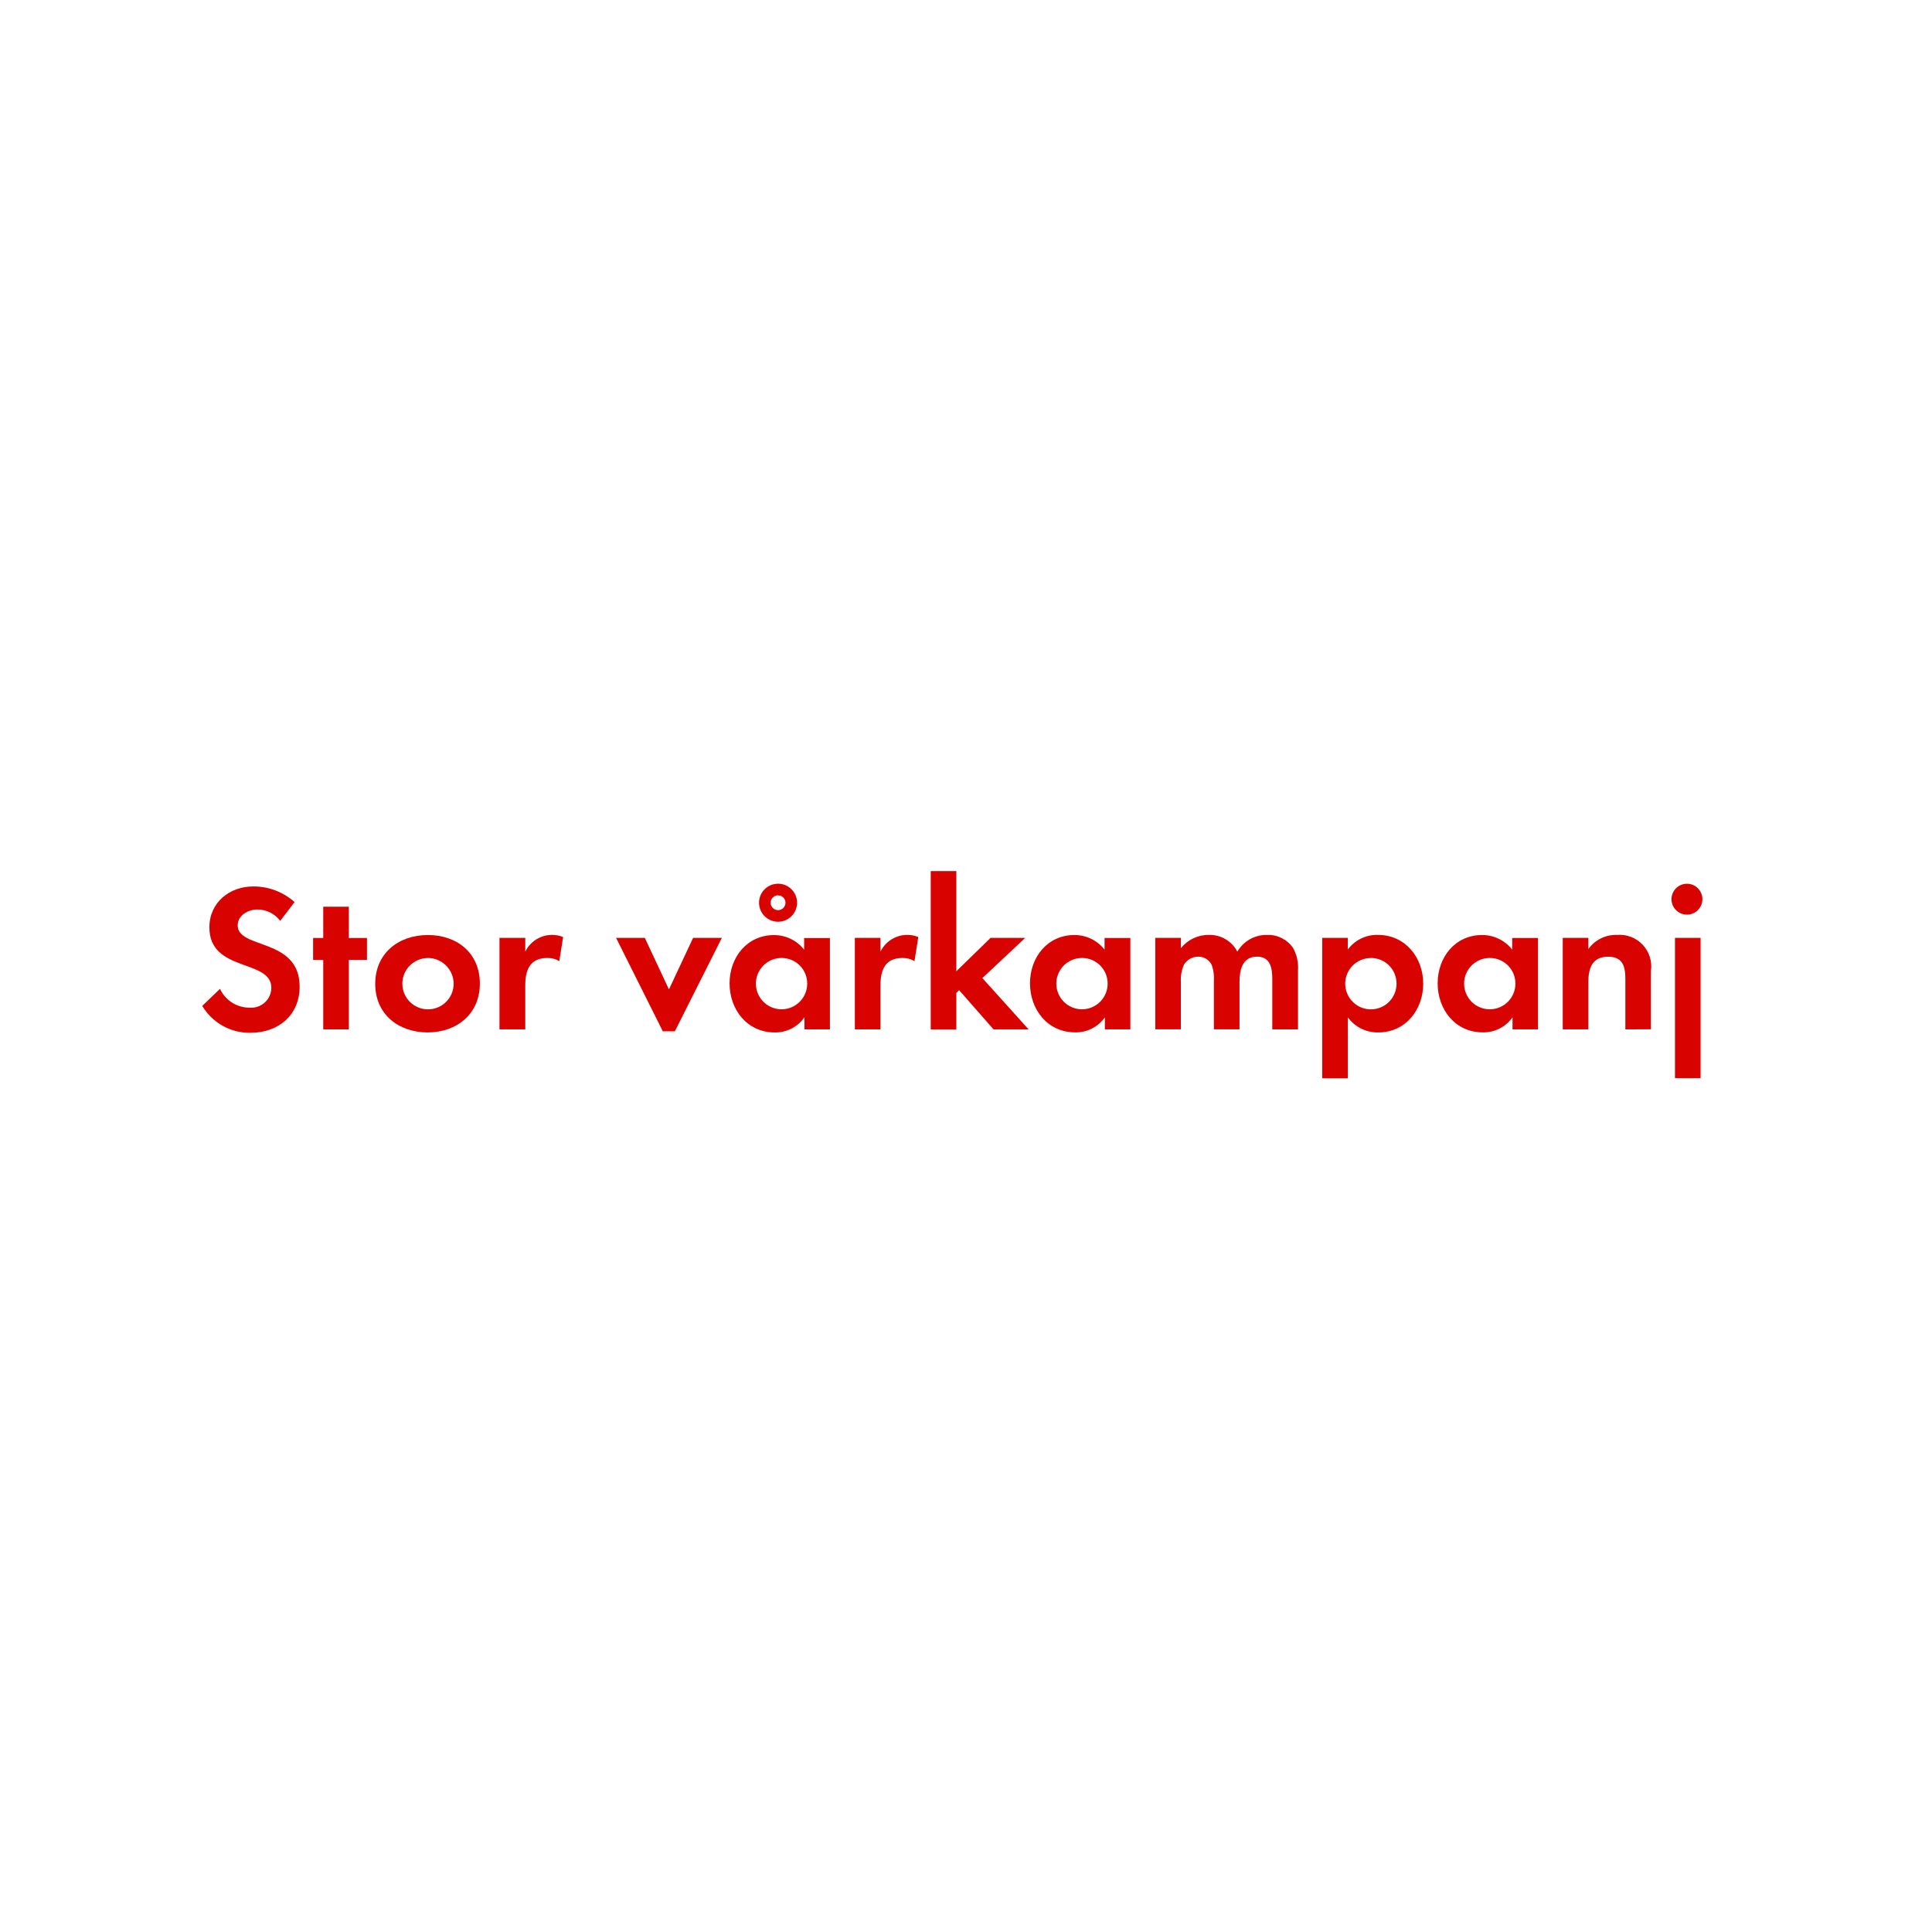
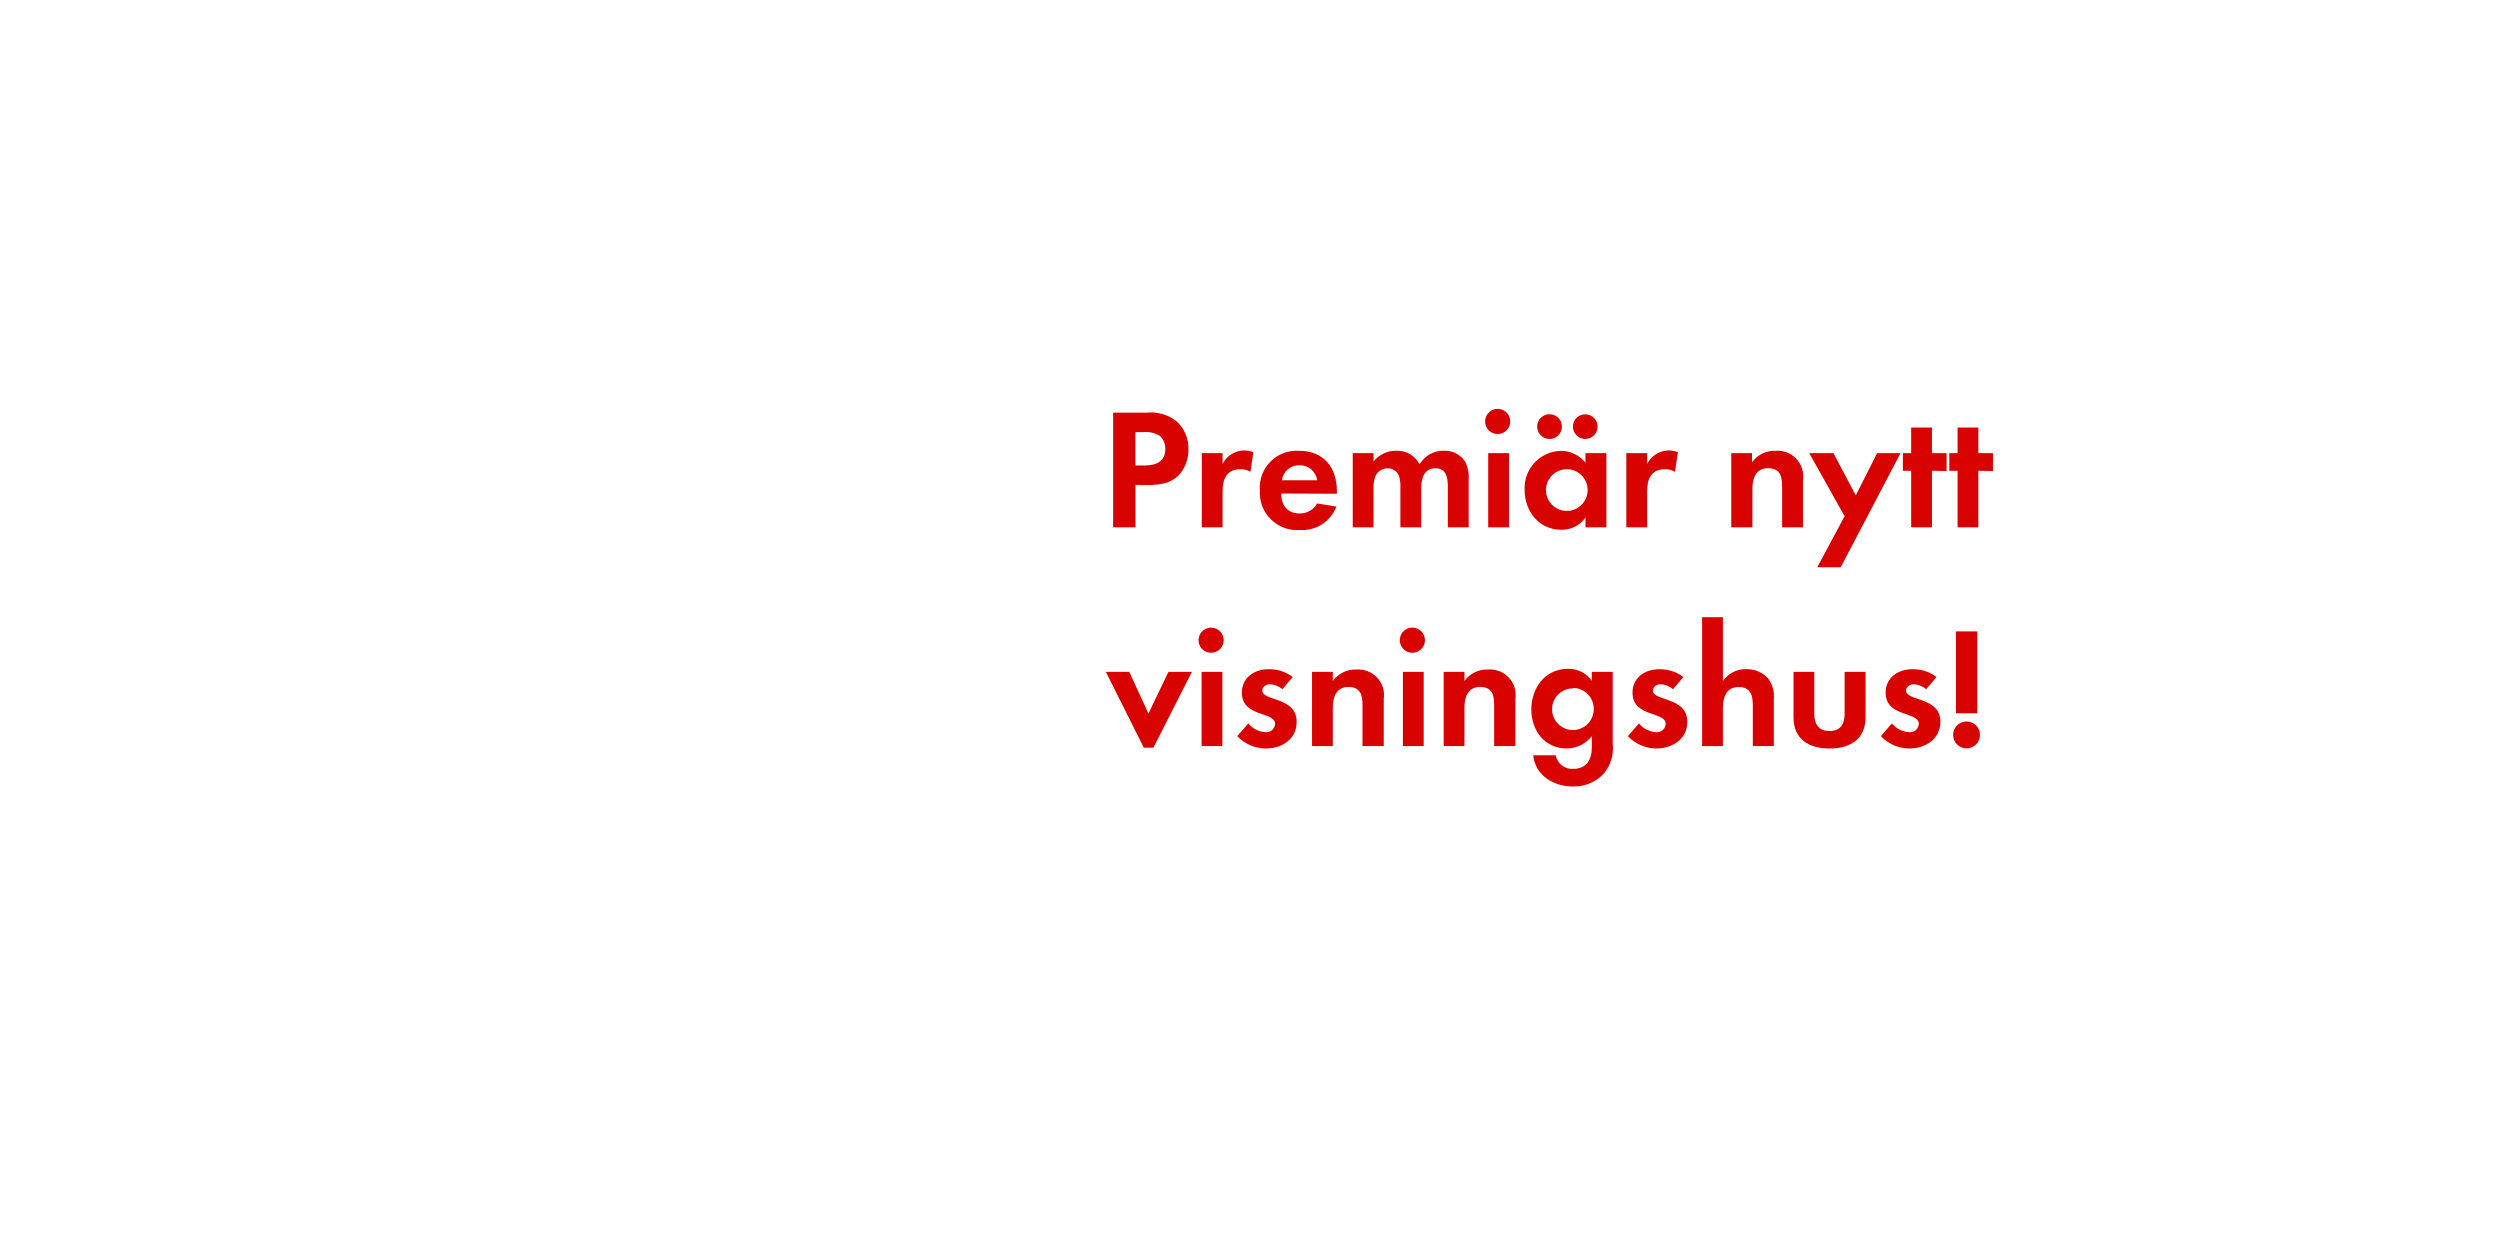
- <svg xmlns="http://www.w3.org/2000/svg" id="Layer_1" data-name="Layer 1" viewBox="0 0 320 320">
+ <svg xmlns="http://www.w3.org/2000/svg" id="Layer_1" data-name="Layer 1" viewBox="0 0 320 160">
  <defs>
    <style>.cls-1{fill:#d80201;}</style>
  </defs>
-   <path class="cls-1" d="M41.5,171.06a9.09,9.09,0,0,1-8-4.45l2.94-2.83a5.35,5.35,0,0,0,4.9,3.12,3.32,3.32,0,0,0,3.6-3.29c0-4.8-10.26-2.52-10.26-10,0-4.13,3.33-6.79,7.28-6.79a10.24,10.24,0,0,1,6.83,2.59l-2.38,3.12a4.72,4.72,0,0,0-3.78-1.89c-1.5,0-3.26.94-3.26,2.63,0,4,10.26,2,10.26,10.15C49.63,168.12,46.13,171.06,41.5,171.06Z" />
-   <path class="cls-1" d="M57.78,159V170.5H53.54V159H51.86v-3.64h1.68v-5.18h4.24v5.18h3V159Z" />
-   <path class="cls-1" d="M70.83,171c-4.83,0-8.68-3-8.68-8.05s3.85-8.08,8.72-8.08,8.61,3,8.61,8.05S75.63,171,70.83,171Zm0-12.32a4.25,4.25,0,1,0,4.31,4.27A4.29,4.29,0,0,0,70.8,158.67Z" />
-   <path class="cls-1" d="M92.64,159.19a3.74,3.74,0,0,0-2-.52c-2.87,0-3.64,2-3.64,4.55v7.28H82.73V155.34H87v2.28a4.94,4.94,0,0,1,6.27-2.42Z" />
-   <path class="cls-1" d="M111.78,170.81h-2l-7.74-15.47h4.76l4,8.54,4-8.54h4.76Z" />
-   <path class="cls-1" d="M133.24,170.5v-2A5.86,5.86,0,0,1,128.3,171c-4.55,0-7.46-3.78-7.46-8.12s2.91-8,7.35-8a6.32,6.32,0,0,1,5,2.42v-1.93h4.27V170.5Zm-3.78-11.83a4.25,4.25,0,1,0,4.24,4.24A4.23,4.23,0,0,0,129.46,158.67Zm-.59-6a3.15,3.15,0,1,1,0-6.3,3.15,3.15,0,0,1,0,6.3Zm0-4.38a1.23,1.23,0,1,0,1.23,1.23A1.2,1.2,0,0,0,128.86,148.31Z" />
-   <path class="cls-1" d="M151.47,159.19a3.74,3.74,0,0,0-2-.52c-2.87,0-3.64,2-3.64,4.55v7.28h-4.24V155.34h4.24v2.28a4.94,4.94,0,0,1,6.27-2.42Z" />
-   <path class="cls-1" d="M164.56,170.5,158.86,164l-.46.46v6.06h-4.24V144.28h4.24v16.59l5.67-5.53h5.74L162.71,162l7.67,8.51Z" />
-   <path class="cls-1" d="M183,170.5v-2a5.86,5.86,0,0,1-4.94,2.49c-4.55,0-7.46-3.78-7.46-8.12s2.91-8,7.35-8a6.32,6.32,0,0,1,5,2.42v-1.93h4.27V170.5Zm-3.78-11.83a4.25,4.25,0,1,0,4.24,4.24A4.23,4.23,0,0,0,179.26,158.67Z" />
-   <path class="cls-1" d="M210.73,170.5v-8.3c0-1.79-.28-3.75-2.52-3.75-2.49,0-2.91,2.28-2.91,4.27v7.77h-4.24v-8.05a6.75,6.75,0,0,0-.32-2.52,2.45,2.45,0,0,0-2.28-1.47,2.76,2.76,0,0,0-2.38,1.37,6.29,6.29,0,0,0-.49,2.9v7.77h-4.24V155.34h4.24v1.72a5.82,5.82,0,0,1,4.62-2.21,5.15,5.15,0,0,1,4.73,2.77,5.61,5.61,0,0,1,5-2.77,5,5,0,0,1,4.24,2.17,6.68,6.68,0,0,1,.81,3.68v9.8Z" />
-   <path class="cls-1" d="M228.33,171a6.06,6.06,0,0,1-5.08-2.49v10.08H219V155.34h4.24v1.93a6,6,0,0,1,5-2.42c4.52,0,7.49,3.75,7.49,8.08S232.78,171,228.33,171Zm-1.26-12.32a4.25,4.25,0,1,0,4.24,4.24A4.23,4.23,0,0,0,227.07,158.67Z" />
-   <path class="cls-1" d="M250.52,170.5v-2a5.86,5.86,0,0,1-4.94,2.49c-4.55,0-7.46-3.78-7.46-8.12s2.91-8,7.35-8a6.32,6.32,0,0,1,5,2.42v-1.93h4.27V170.5Zm-3.78-11.83A4.25,4.25,0,1,0,251,162.9,4.23,4.23,0,0,0,246.74,158.67Z" />
-   <path class="cls-1" d="M269.21,170.5v-8.4c0-2.06-.46-3.64-2.87-3.64-2.63,0-3.26,1.93-3.26,4.2v7.84h-4.24V155.34h4.24v1.86a5.59,5.59,0,0,1,4.76-2.35,5.23,5.23,0,0,1,5.6,6v9.63Z" />
-   <path class="cls-1" d="M279.57,151.49a2.56,2.56,0,1,1,0-5.11,2.56,2.56,0,0,1,0,5.11Zm-2.14,27.09V155.34h4.24v23.24Z" />
+   <path class="cls-1" d="M150.93,60.77c-1.43,1.54-3.67,1.3-5.59,1.3V67.5h-2.86V52.82h4.27a5.32,5.32,0,0,1,3.87,1.12,4.67,4.67,0,0,1,1.5,3.54A4.82,4.82,0,0,1,150.93,60.77Zm-2.51-5a3.42,3.42,0,0,0-2.09-.46h-1v4.27h1.17c1.43,0,2.66-.46,2.66-2.11A2.18,2.18,0,0,0,148.43,55.77Z" />
+   <path class="cls-1" d="M160.06,60.39a2.36,2.36,0,0,0-1.28-.33c-1.8,0-2.29,1.28-2.29,2.86V67.5h-2.66V58h2.66V59.4a3.11,3.11,0,0,1,3.94-1.52Z" />
+   <path class="cls-1" d="M164,63.17c0,1.47.75,2.55,2.33,2.55a2.5,2.5,0,0,0,2.27-1.28l2.46.4a4.67,4.67,0,0,1-4.69,3,4.78,4.78,0,0,1-5.11-5.08,4.72,4.72,0,0,1,5-5.06c3.15,0,4.86,2.11,4.86,5.15v.35Zm2.31-3.61a2.16,2.16,0,0,0-2.22,1.91h4.51A2.21,2.21,0,0,0,166.29,59.56Z" />
+   <path class="cls-1" d="M185.32,67.5V62.29c0-1.12-.18-2.35-1.58-2.35-1.56,0-1.83,1.43-1.83,2.68V67.5h-2.66V62.44a4.24,4.24,0,0,0-.2-1.58,1.54,1.54,0,0,0-1.43-.92,1.74,1.74,0,0,0-1.5.86,4,4,0,0,0-.31,1.83V67.5h-2.66V58h2.66v1.08a3.66,3.66,0,0,1,2.9-1.39,3.24,3.24,0,0,1,3,1.74,3.52,3.52,0,0,1,3.12-1.74A3.13,3.13,0,0,1,187.48,59a4.19,4.19,0,0,1,.51,2.31V67.5Z" />
+   <path class="cls-1" d="M191.83,55.55a1.61,1.61,0,1,1,0-3.21,1.61,1.61,0,0,1,0,3.21ZM190.49,67.5V58h2.66V67.5Z" />
+   <path class="cls-1" d="M202.94,67.5V66.25a3.68,3.68,0,0,1-3.1,1.56c-2.86,0-4.69-2.38-4.69-5.1a4.76,4.76,0,0,1,4.62-5,4,4,0,0,1,3.17,1.52V58h2.68V67.5Zm-4.6-11.31a1.58,1.58,0,0,1,0-3.17,1.58,1.58,0,1,1,0,3.17Zm2.22,3.87a2.67,2.67,0,1,0,2.66,2.66A2.66,2.66,0,0,0,200.56,60.06Zm2.35-3.87a1.61,1.61,0,0,1-1.58-1.58,1.58,1.58,0,1,1,1.58,1.58Z" />
+   <path class="cls-1" d="M214.4,60.39a2.36,2.36,0,0,0-1.28-.33c-1.8,0-2.29,1.28-2.29,2.86V67.5h-2.66V58h2.66V59.4a3.11,3.11,0,0,1,3.94-1.52Z" />
+   <path class="cls-1" d="M228.11,67.5V62.22c0-1.3-.29-2.29-1.8-2.29s-2,1.21-2,2.64V67.5H221.6V58h2.66v1.17a3.52,3.52,0,0,1,3-1.47,3.29,3.29,0,0,1,3.52,3.78V67.5Z" />
+   <path class="cls-1" d="M235.61,72.61h-3l3.5-6.54L231.58,58h3.1l2.86,5.41L240.27,58h3Z" />
+   <path class="cls-1" d="M247.29,60.26V67.5h-2.66V60.26h-1.06V58h1.06V54.72h2.66V58h1.87v2.29Z" />
+   <path class="cls-1" d="M253.23,60.26V67.5h-2.66V60.26h-1.06V58h1.06V54.72h2.66V58h1.87v2.29Z" />
+   <path class="cls-1" d="M147.64,95.7h-1.23L141.55,86h3L147,91.34,149.56,86h3Z" />
+   <path class="cls-1" d="M155.15,83.55a1.61,1.61,0,1,1,0-3.21,1.61,1.61,0,0,1,0,3.21ZM153.8,95.5V86h2.66V95.5Z" />
+   <path class="cls-1" d="M162,95.81a5.07,5.07,0,0,1-3.63-1.58l1.41-1.63A3.1,3.1,0,0,0,162,93.72a1.12,1.12,0,0,0,1.21-1.06c0-1.63-4.25-.81-4.25-4,0-1.94,1.61-3,3.41-3a4.91,4.91,0,0,1,3.1,1l-1.32,1.56a2.65,2.65,0,0,0-1.58-.64c-.46,0-1,.29-1,.81,0,1.39,4.4.77,4.4,4C166,94.62,164.06,95.81,162,95.81Z" />
+   <path class="cls-1" d="M174.4,95.5V90.22c0-1.3-.29-2.29-1.8-2.29s-2,1.21-2,2.64V95.5h-2.66V86h2.66v1.17a3.52,3.52,0,0,1,3-1.47,3.29,3.29,0,0,1,3.52,3.78V95.5Z" />
+   <path class="cls-1" d="M180.91,83.55a1.61,1.61,0,1,1,0-3.21,1.61,1.61,0,0,1,0,3.21ZM179.57,95.5V86h2.66V95.5Z" />
+   <path class="cls-1" d="M191.25,95.5V90.22c0-1.3-.29-2.29-1.8-2.29s-2,1.21-2,2.64V95.5h-2.66V86h2.66v1.17a3.52,3.52,0,0,1,3-1.47,3.29,3.29,0,0,1,3.52,3.78V95.5Z" />
+   <path class="cls-1" d="M205.31,99a5.2,5.2,0,0,1-4,1.67c-2.44,0-4.8-1.41-5.06-4h2.88a2.12,2.12,0,0,0,2.27,1.74c1.67,0,2.35-1.17,2.35-2.71V94.22a4,4,0,0,1-3.21,1.58c-2.82,0-4.53-2.27-4.53-5s1.76-5.19,4.66-5.19a3.57,3.57,0,0,1,3.08,1.54V86h2.68v9.18A5.13,5.13,0,0,1,205.31,99Zm-3.94-10.89A2.67,2.67,0,1,0,204,90.73,2.66,2.66,0,0,0,201.37,88.06Z" />
+   <path class="cls-1" d="M212,95.81a5.07,5.07,0,0,1-3.63-1.58l1.41-1.63A3.09,3.09,0,0,0,212,93.72a1.12,1.12,0,0,0,1.21-1.06c0-1.63-4.25-.81-4.25-4,0-1.94,1.61-3,3.41-3a4.91,4.91,0,0,1,3.1,1l-1.32,1.56a2.65,2.65,0,0,0-1.58-.64c-.46,0-1,.29-1,.81,0,1.39,4.4.77,4.4,4C216,94.62,214,95.81,212,95.81Z" />
+   <path class="cls-1" d="M224.36,95.5V90.29c0-1.32-.29-2.35-1.83-2.35s-2,1.28-2,2.68V95.5h-2.66V79h2.66v8.19a3.47,3.47,0,0,1,3-1.54,3.64,3.64,0,0,1,2.77,1.17,3.78,3.78,0,0,1,.75,2.68v6Z" />
+   <path class="cls-1" d="M234.17,95.81c-2.62,0-4.6-1.17-4.6-4V86h2.66v5.39c0,1.3.55,2.18,1.94,2.18s1.94-.88,1.94-2.18V86h2.68V91.8C238.79,94.64,236.79,95.81,234.17,95.81Z" />
+   <path class="cls-1" d="M244.38,95.81a5.07,5.07,0,0,1-3.63-1.58l1.41-1.63a3.1,3.1,0,0,0,2.24,1.12,1.12,1.12,0,0,0,1.21-1.06c0-1.63-4.25-.81-4.25-4,0-1.94,1.61-3,3.41-3a4.91,4.91,0,0,1,3.1,1l-1.32,1.56a2.65,2.65,0,0,0-1.58-.64c-.46,0-1,.29-1,.81,0,1.39,4.4.77,4.4,4C248.36,94.62,246.42,95.81,244.38,95.81Z" />
+   <path class="cls-1" d="M251.72,95.79a1.72,1.72,0,1,1,1.72-1.72A1.72,1.72,0,0,1,251.72,95.79Zm-1.36-4.49V80.82h2.73V91.3Z" />
</svg>
